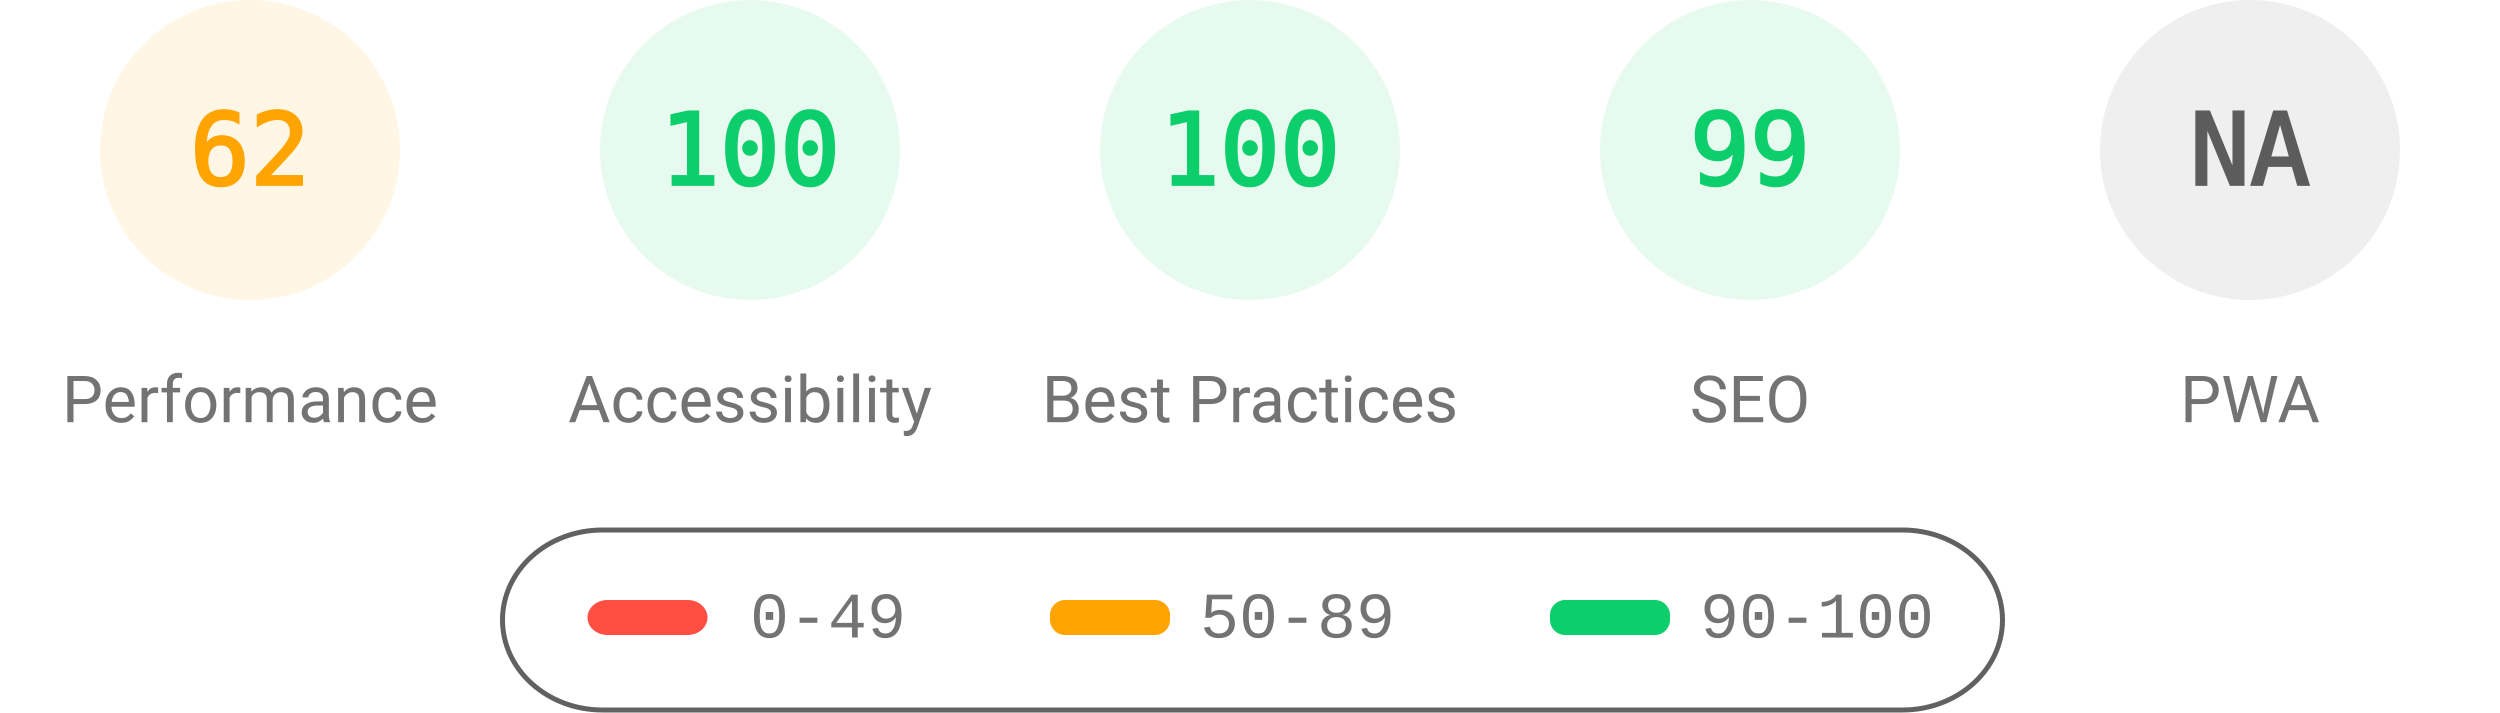
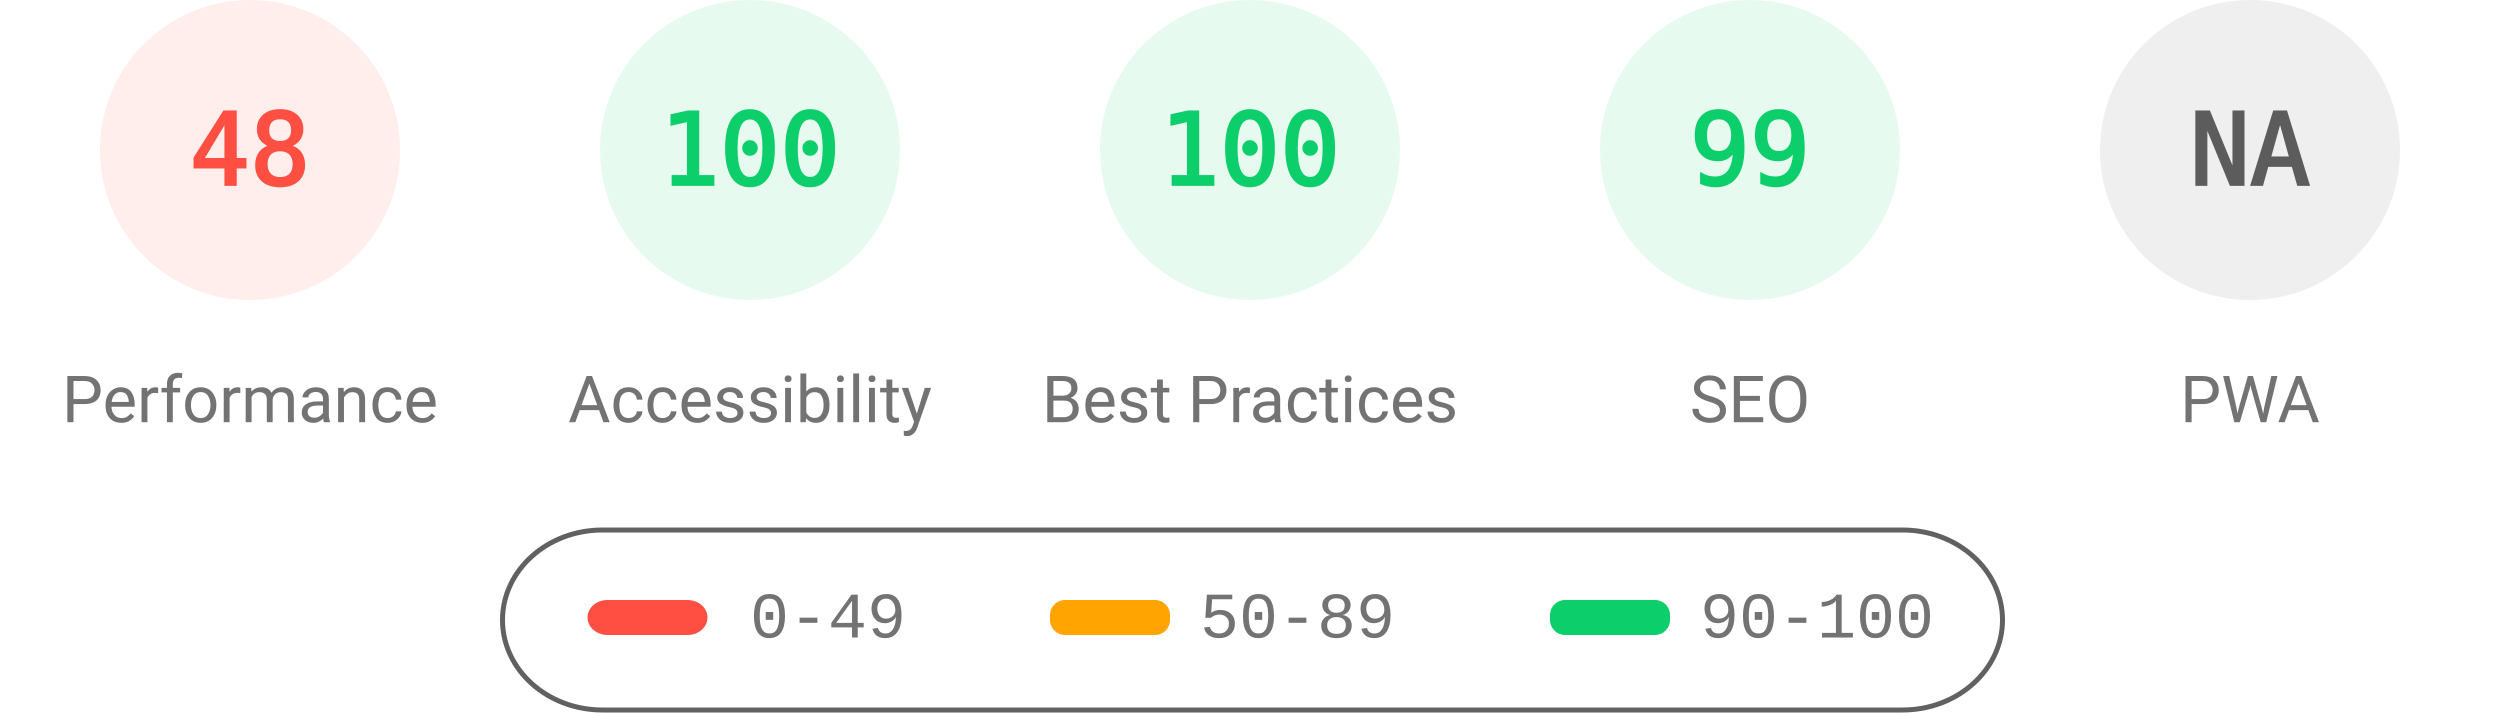
<svg xmlns="http://www.w3.org/2000/svg" fill="none" width="1000" height="285">
  <style>.gauge-base{opacity:.1}.gauge-arc{fill:none;animation-delay:250ms;stroke-linecap:round;transform:rotate(-90deg);transform-origin:100px 60px;animation:load-gauge 1s ease forwards}.guage-text{font-size:40px;font-family:monospace;text-align:center}.guage-red{color:#ff4e42;fill:#ff4e42;stroke:#ff4e42}.guage-orange{color:#ffa400;fill:#ffa400;stroke:#ffa400}.guage-green{color:#0cce6b;fill:#0cce6b;stroke:#0cce6b}.guage-undefined{color:#5c5c5c;fill:#5c5c5c;stroke:#5c5c5c}.guage-title{color:#737373;fill:#737373;stroke:none;font-size:26px;line-height:26px;font-family:Roboto,Halvetica,Arial,sans-serif}@keyframes load-gauge{from{stroke-dasharray:0 352.858}}</style>
-   <svg class="guage-div guage-perf guage-orange" viewBox="0 0 200 200" width="200" height="200">
+   <svg class="guage-div guage-perf guage-red" viewBox="0 0 200 200" width="200" height="200">
    <circle class="gauge-base" r="56" cx="100" cy="60" stroke-width="8" />
-     <circle class="gauge-arc guage-arc-1" r="56" cx="100" cy="60" stroke-width="8" style="stroke-dasharray:218.152,351.858" />
-     <text class="guage-text" x="100" y="60" alignment-baseline="central" dominant-baseline="central" text-anchor="middle">62</text>
+     <circle class="gauge-arc guage-arc-1" r="56" cx="100" cy="60" stroke-width="8" style="stroke-dasharray:168.892,351.858" />
+     <text class="guage-text" x="100" y="60" alignment-baseline="central" dominant-baseline="central" text-anchor="middle">48</text>
    <text class="guage-title" x="100" y="160" alignment-baseline="central" dominant-baseline="central" text-anchor="middle">Performance</text>
  </svg>
  <svg class="guage-div guage-acc guage-green" viewBox="0 0 200 200" width="200" height="200" x="200">
    <circle class="gauge-base" r="56" cx="100" cy="60" stroke-width="8" />
    <circle class="gauge-arc guage-arc-2" r="56" cx="100" cy="60" stroke-width="8" style="stroke-dasharray:351.858,351.858" />
    <text class="guage-text" x="100" y="60" alignment-baseline="central" dominant-baseline="central" text-anchor="middle">100</text>
    <text class="guage-title" x="100" y="160" alignment-baseline="central" dominant-baseline="central" text-anchor="middle">Accessibility</text>
  </svg>
  <svg class="guage-div guage-best guage-green" viewBox="0 0 200 200" width="200" height="200" x="400">
    <circle class="gauge-base" r="56" cx="100" cy="60" stroke-width="8" />
    <circle class="gauge-arc guage-arc-3" r="56" cx="100" cy="60" stroke-width="8" style="stroke-dasharray:351.858,351.858" />
    <text class="guage-text" x="100" y="60" alignment-baseline="central" dominant-baseline="central" text-anchor="middle">100</text>
    <text class="guage-title" x="100" y="160" alignment-baseline="central" dominant-baseline="central" text-anchor="middle">Best Practices</text>
  </svg>
  <svg class="guage-div guage-seo guage-green" viewBox="0 0 200 200" width="200" height="200" x="600">
    <circle class="gauge-base" r="56" cx="100" cy="60" stroke-width="8" />
    <circle class="gauge-arc guage-arc-4" r="56" cx="100" cy="60" stroke-width="8" style="stroke-dasharray:348.339,351.858" />
    <text class="guage-text" x="100" y="60" alignment-baseline="central" dominant-baseline="central" text-anchor="middle">99</text>
    <text class="guage-title" x="100" y="160" alignment-baseline="central" dominant-baseline="central" text-anchor="middle">SEO</text>
  </svg>
  <svg class="guage-div guage-pwa guage-undefined" viewBox="0 0 200 200" width="200" height="200" x="800">
    <circle class="gauge-base" r="56" cx="100" cy="60" stroke-width="8" />
    <circle class="gauge-arc guage-arc-4" r="56" cx="100" cy="60" stroke-width="8" style="stroke-dasharray:351.858,351.858" />
    <text class="guage-text" x="100" y="60" alignment-baseline="central" dominant-baseline="central" text-anchor="middle">NA</text>
    <text class="guage-title" x="100" y="160" alignment-baseline="central" dominant-baseline="central" text-anchor="middle">PWA</text>
  </svg>
  <svg width="604" height="76" x="200" y="210">
    <path fill="none" id="canvas_background" d="M-1-1h604v80H-1z" />
    <rect fill-opacity="0" stroke="#616161" stroke-width="2" rx="40" id="svg_2" height="72" width="600" y="2" x="1" fill="#000" />
    <rect stroke="#000" rx="8" id="svg_3" height="14" width="48" y="30" x="35" stroke-opacity="null" stroke-width="0" fill="#ff4e42" />
    <rect stroke="#000" rx="6" id="svg_4" height="14" width="48" y="30" x="220" stroke-opacity="null" stroke-width="0" fill="#ffa400" />
    <rect stroke="#000" rx="6" id="svg_5" height="14" width="48" y="30" x="420" stroke-opacity="null" stroke-width="0" fill="#0cce6b" />
    <text xml:space="preserve" text-anchor="start" font-family="'Courier New', Courier, monospace" font-size="26" id="svg_6" y="45" x="100" stroke-opacity="null" stroke-width="0" stroke="#000" fill="#737373">0-49</text>
    <text xml:space="preserve" text-anchor="start" font-family="'Courier New', Courier, monospace" font-size="26" id="svg_7" y="45" x="280" stroke-opacity="null" stroke-width="0" stroke="#000" fill="#737373">50-89</text>
    <text xml:space="preserve" text-anchor="start" font-family="'Courier New', Courier, monospace" font-size="26" id="svg_8" y="45" x="480" stroke-opacity="null" stroke-width="0" stroke="#000" fill="#737373">90-100</text>
  </svg>
</svg>
